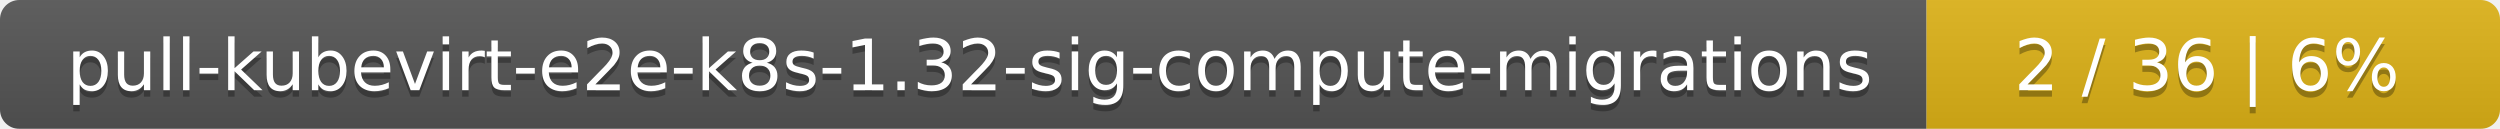
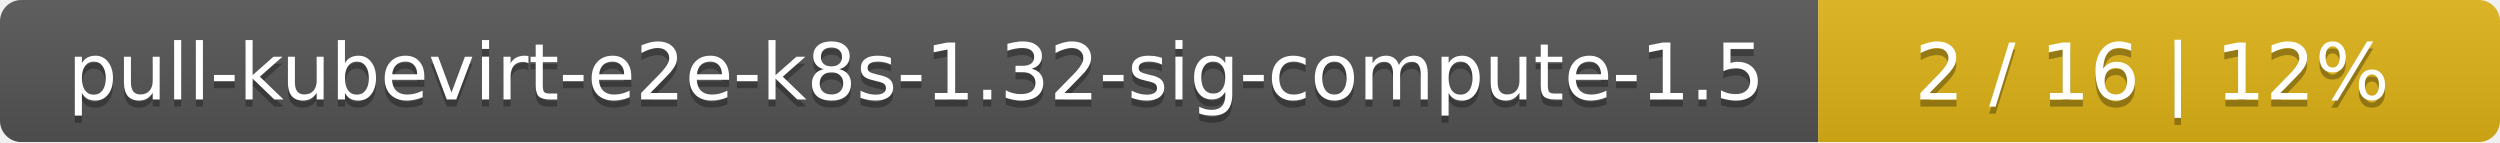
- <svg xmlns="http://www.w3.org/2000/svg" width="388" height="20">
+ <svg xmlns="http://www.w3.org/2000/svg" width="352" height="20">
  <linearGradient id="smooth" x2="0" y2="100%">
    <stop offset="0" stop-color="#bbb" stop-opacity=".1" />
    <stop offset="1" stop-opacity=".1" />
  </linearGradient>
  <mask id="round">
-     <rect width="388" height="20" rx="3" fill="#fff" />
+     <rect width="352" height="20" rx="3" fill="#fff" />
  </mask>
  <g mask="url(#round)">
-     <rect width="299" height="20" fill="#555" />
-     <rect x="299" width="89" height="20" fill="#dfb317" />
-     <rect width="388" height="20" fill="url(#smooth)" />
+     <rect width="256" height="20" fill="#555" />
+     <rect x="256" width="96" height="20" fill="#dfb317" />
+     <rect width="352" height="20" fill="url(#smooth)" />
  </g>
  <g fill="#fff" text-anchor="middle" font-family="DejaVu Sans,Verdana,Geneva,sans-serif" font-size="11">
-     <text x="150.5" y="15" fill="#010101" fill-opacity=".3">pull-kubevirt-e2e-k8s-1.32-sig-compute-migrations</text>
-     <text x="150.5" y="14">pull-kubevirt-e2e-k8s-1.32-sig-compute-migrations</text>
-     <text x="342.5" y="15" fill="#010101" fill-opacity=".3">2 / 36    |    6%</text>
-     <text x="342.5" y="14">2 / 36    |    6%</text>
+     <text x="129" y="15" fill="#010101" fill-opacity=".3">pull-kubevirt-e2e-k8s-1.32-sig-compute-1.5</text>
+     <text x="129" y="14">pull-kubevirt-e2e-k8s-1.32-sig-compute-1.5</text>
+     <text x="303" y="15" fill="#010101" fill-opacity=".3">2 / 16    |    12%</text>
+     <text x="303" y="14">2 / 16    |    12%</text>
  </g>
</svg>
